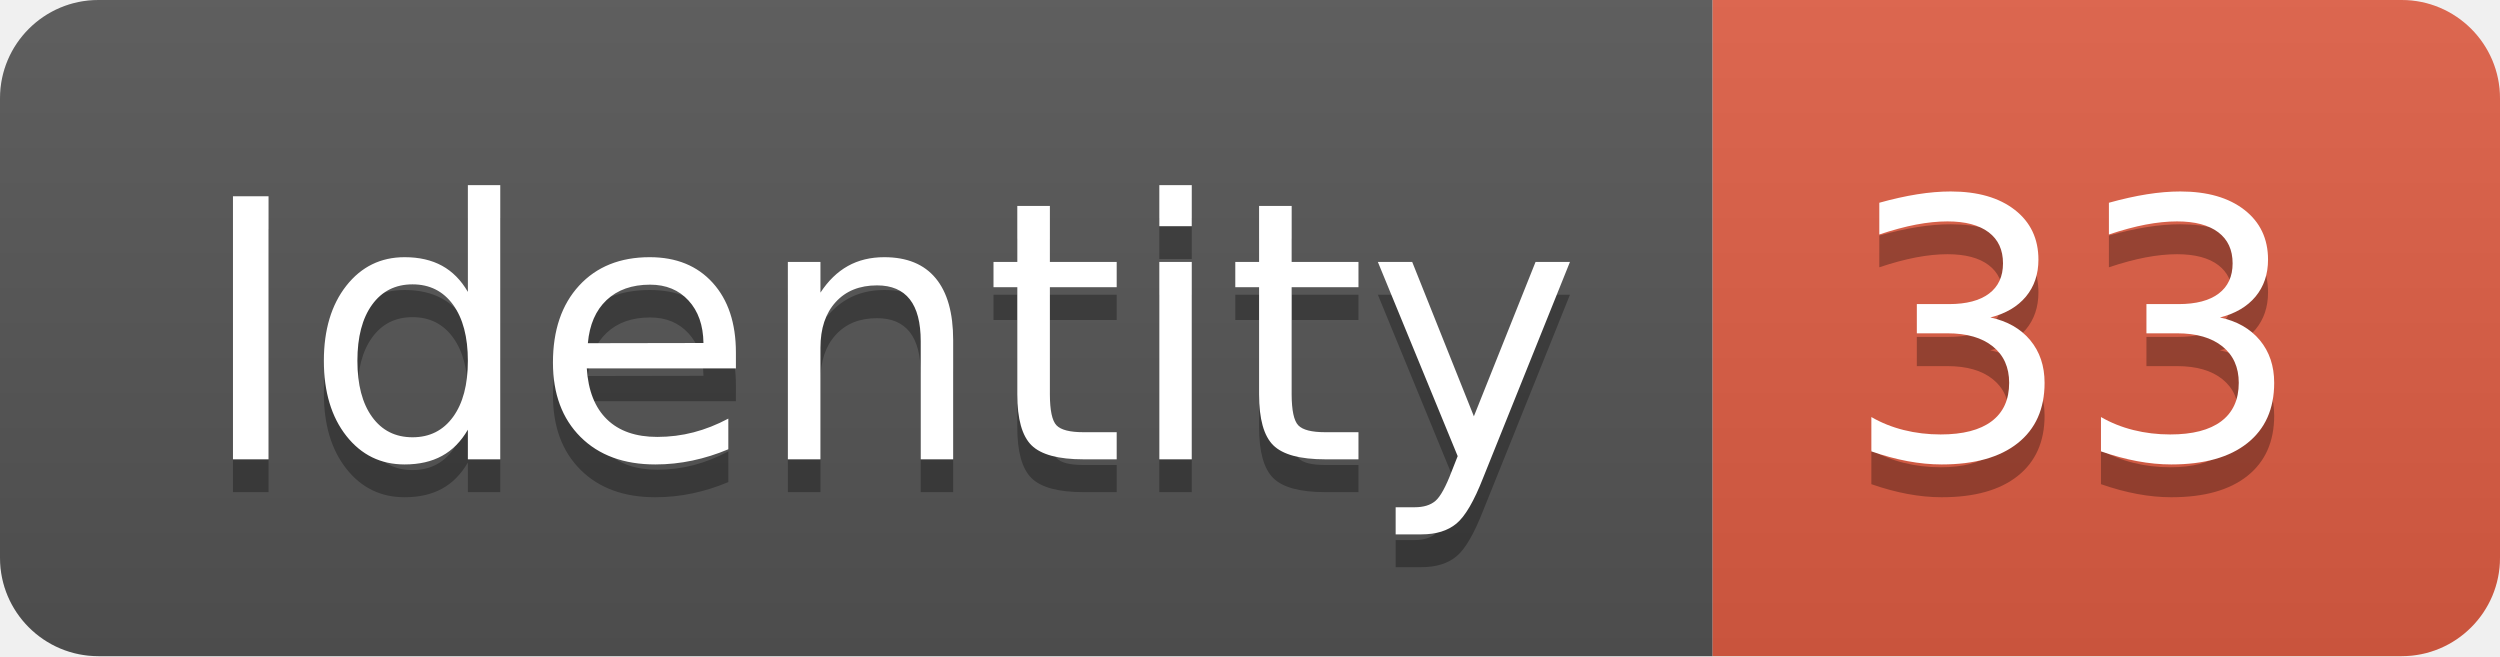
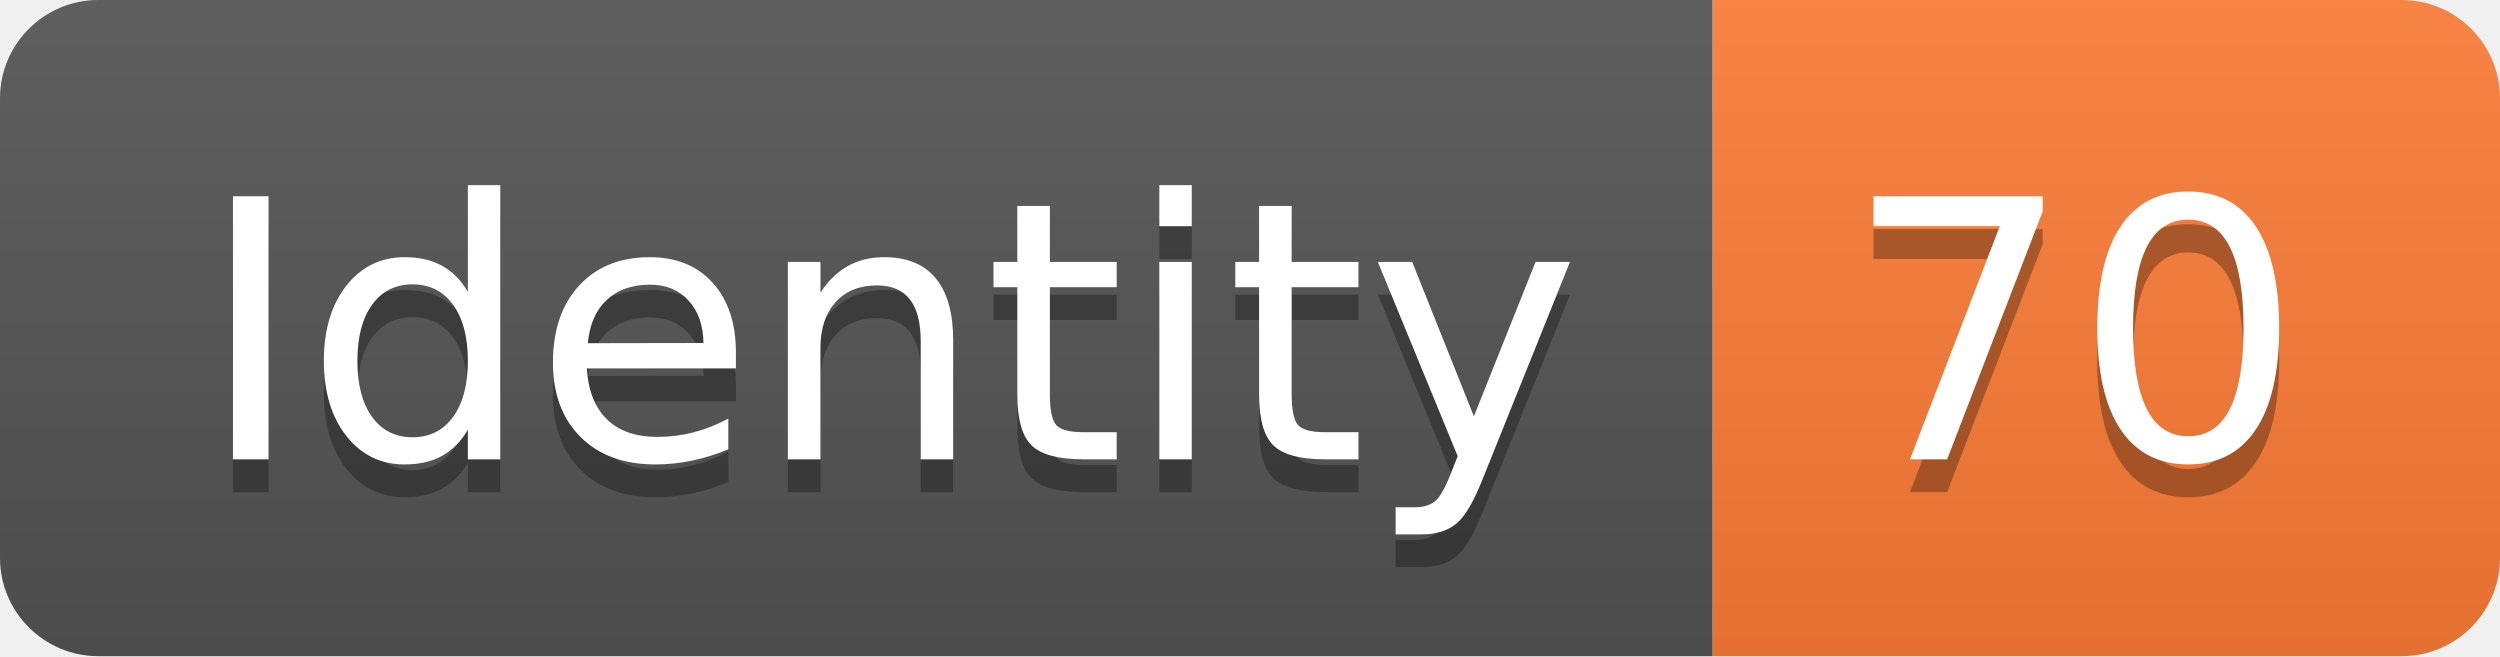
<svg xmlns="http://www.w3.org/2000/svg" width="76.2" height="20">
  <linearGradient id="smooth" x2="0" y2="100%">
    <stop offset="0" stop-color="#bbb" stop-opacity=".1" />
    <stop offset="1" stop-opacity=".1" />
  </linearGradient>
  <clipPath id="round">
    <rect width="76.2" height="20" rx="3" fill="#fff" />
  </clipPath>
  <g clip-path="url(#round)">
    <rect width="52.2" height="20" fill="#555" />
-     <rect x="52.2" width="24.0" height="20" fill="#e05d44" />
+     <rect x="52.2" width="24.0" height="20" fill="#fe7d37" />
    <rect width="76.2" height="20" fill="url(#smooth)" />
  </g>
  <g fill="#fff" text-anchor="middle" font-family="DejaVu Sans,Verdana,Geneva,sans-serif" font-size="110">
    <text x="271.0" y="150" fill="#010101" fill-opacity=".3" transform="scale(0.1)" textLength="422.0" lengthAdjust="spacing">Identity</text>
    <text x="271.0" y="140" transform="scale(0.1)" textLength="422.0" lengthAdjust="spacing">Identity</text>
-     <text x="632.0" y="150" fill="#010101" fill-opacity=".3" transform="scale(0.1)" textLength="140.0" lengthAdjust="spacing">33</text>
-     <text x="632.0" y="140" transform="scale(0.1)" textLength="140.0" lengthAdjust="spacing">33</text>
+     <text x="632.0" y="150" fill="#010101" fill-opacity=".3" transform="scale(0.1)" textLength="140.0" lengthAdjust="spacing">70</text>
+     <text x="632.0" y="140" transform="scale(0.1)" textLength="140.0" lengthAdjust="spacing">70</text>
  </g>
</svg>
